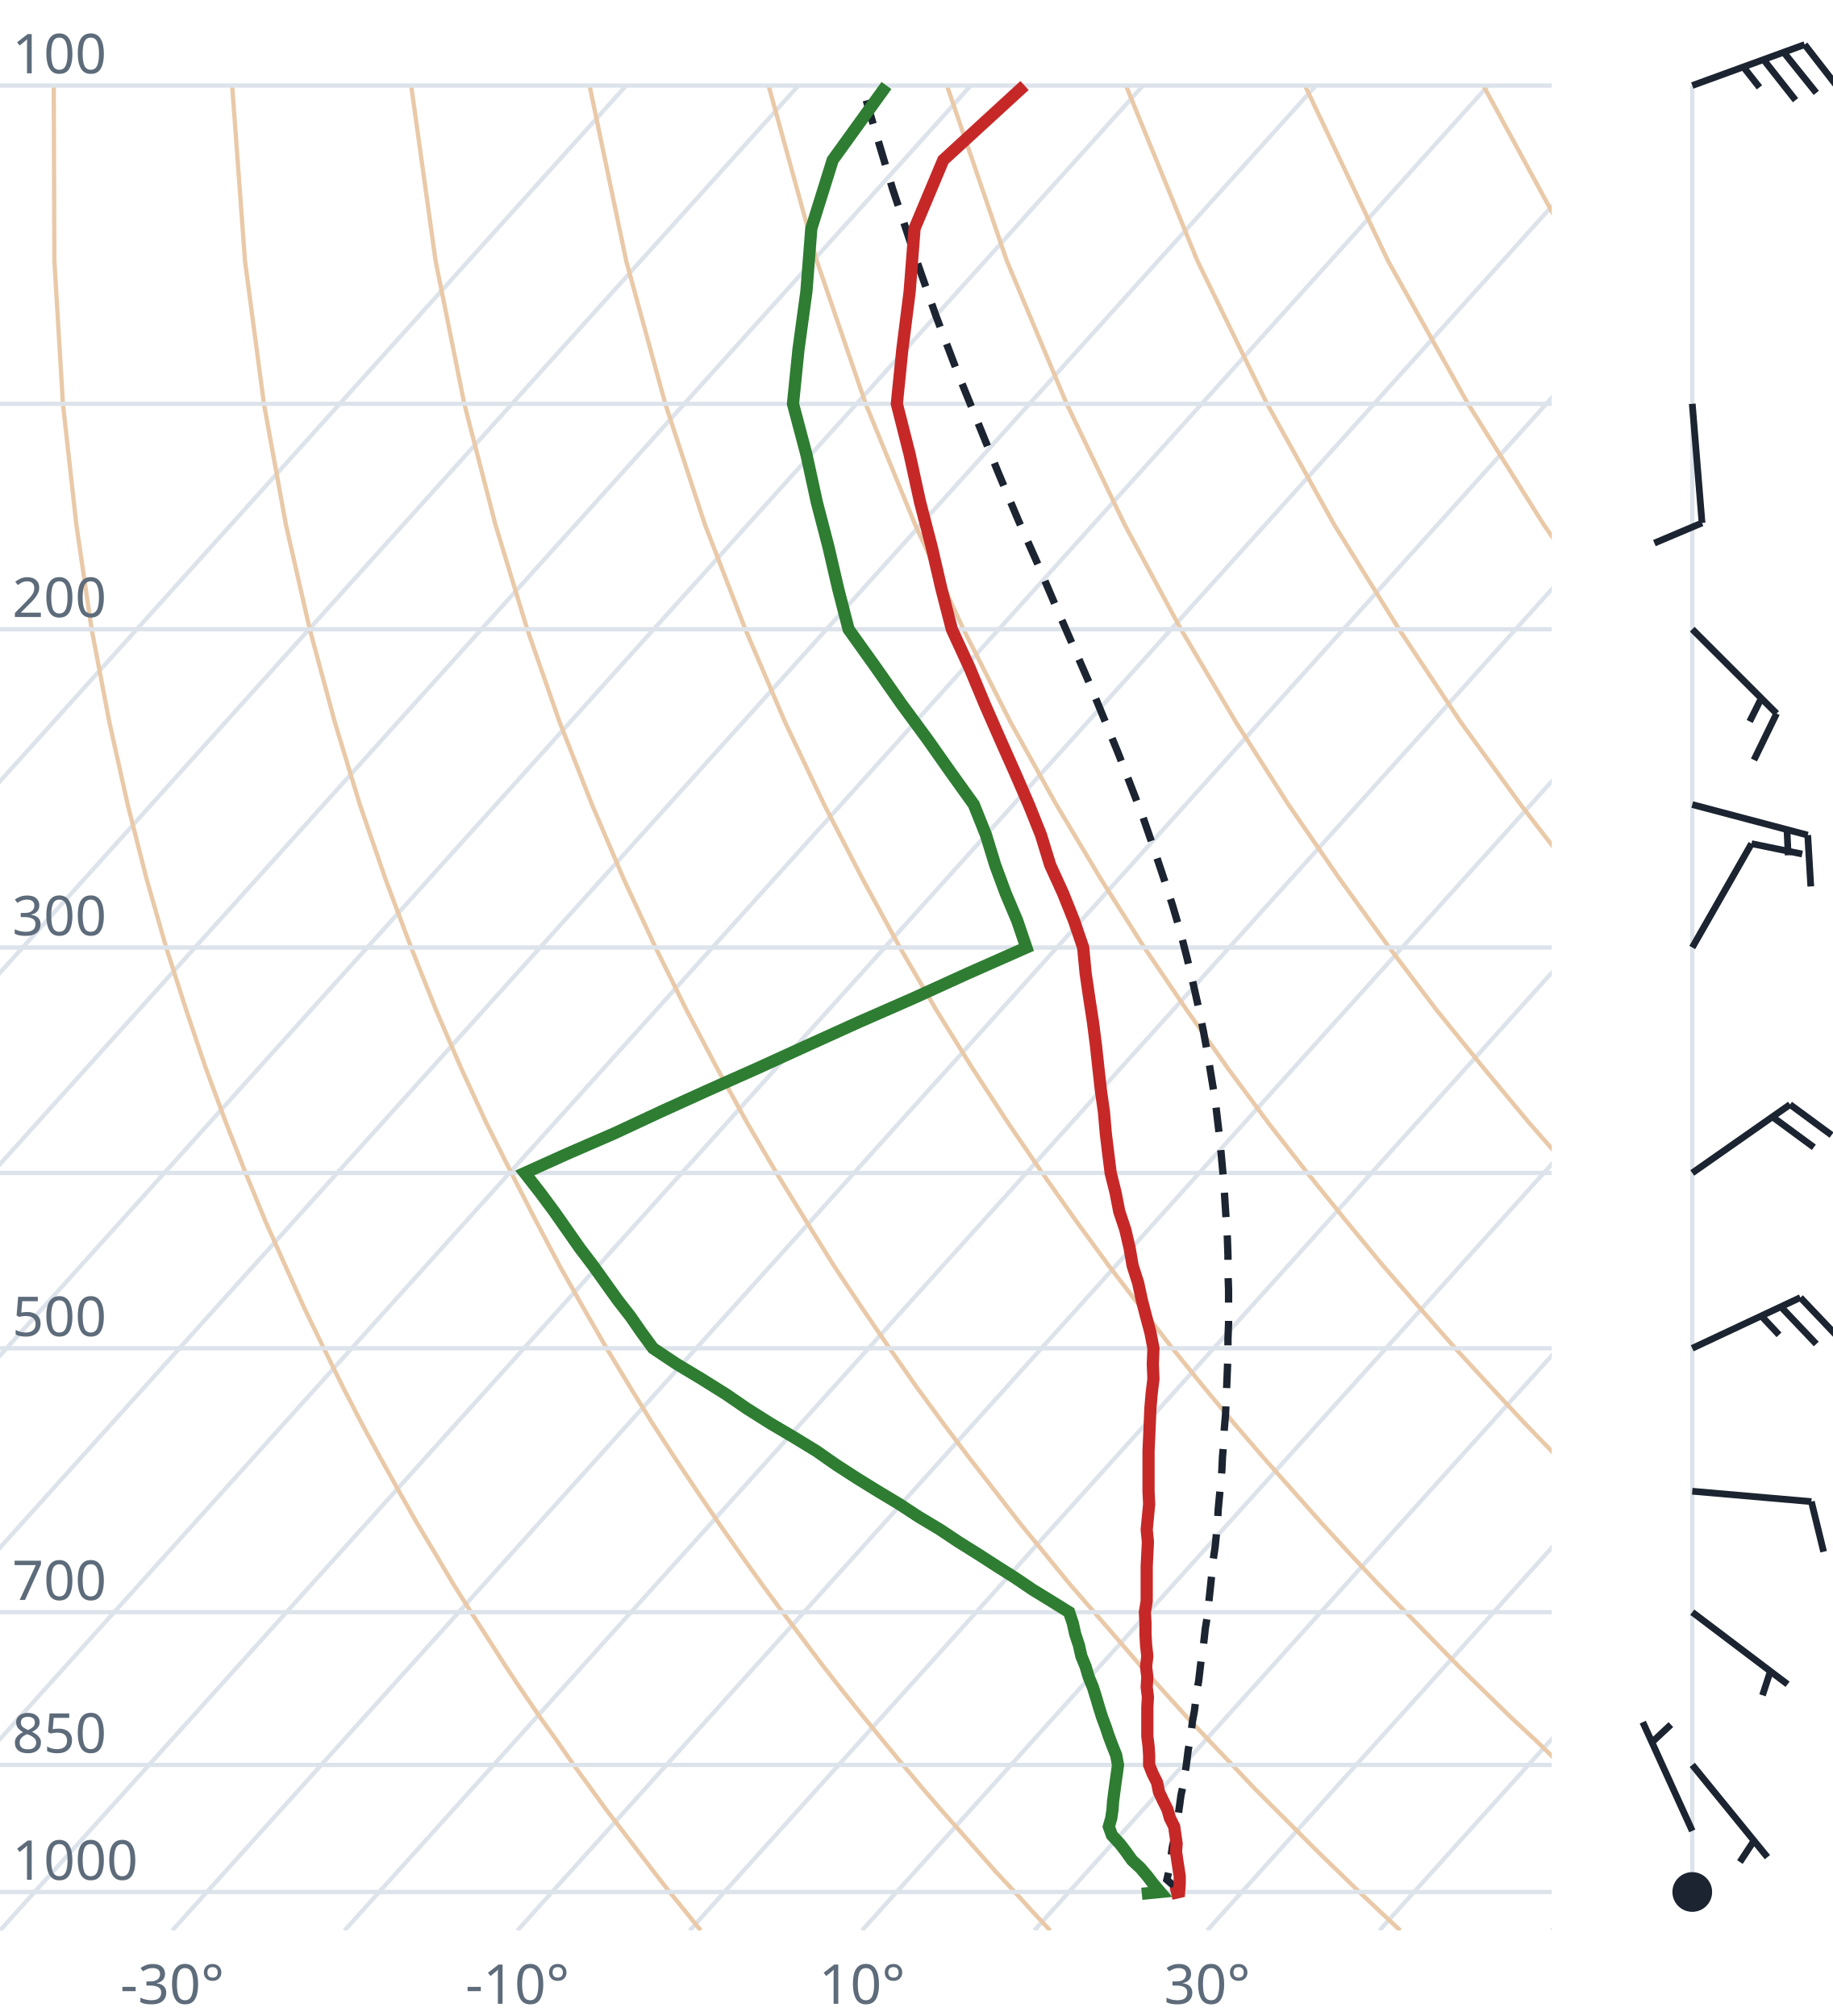
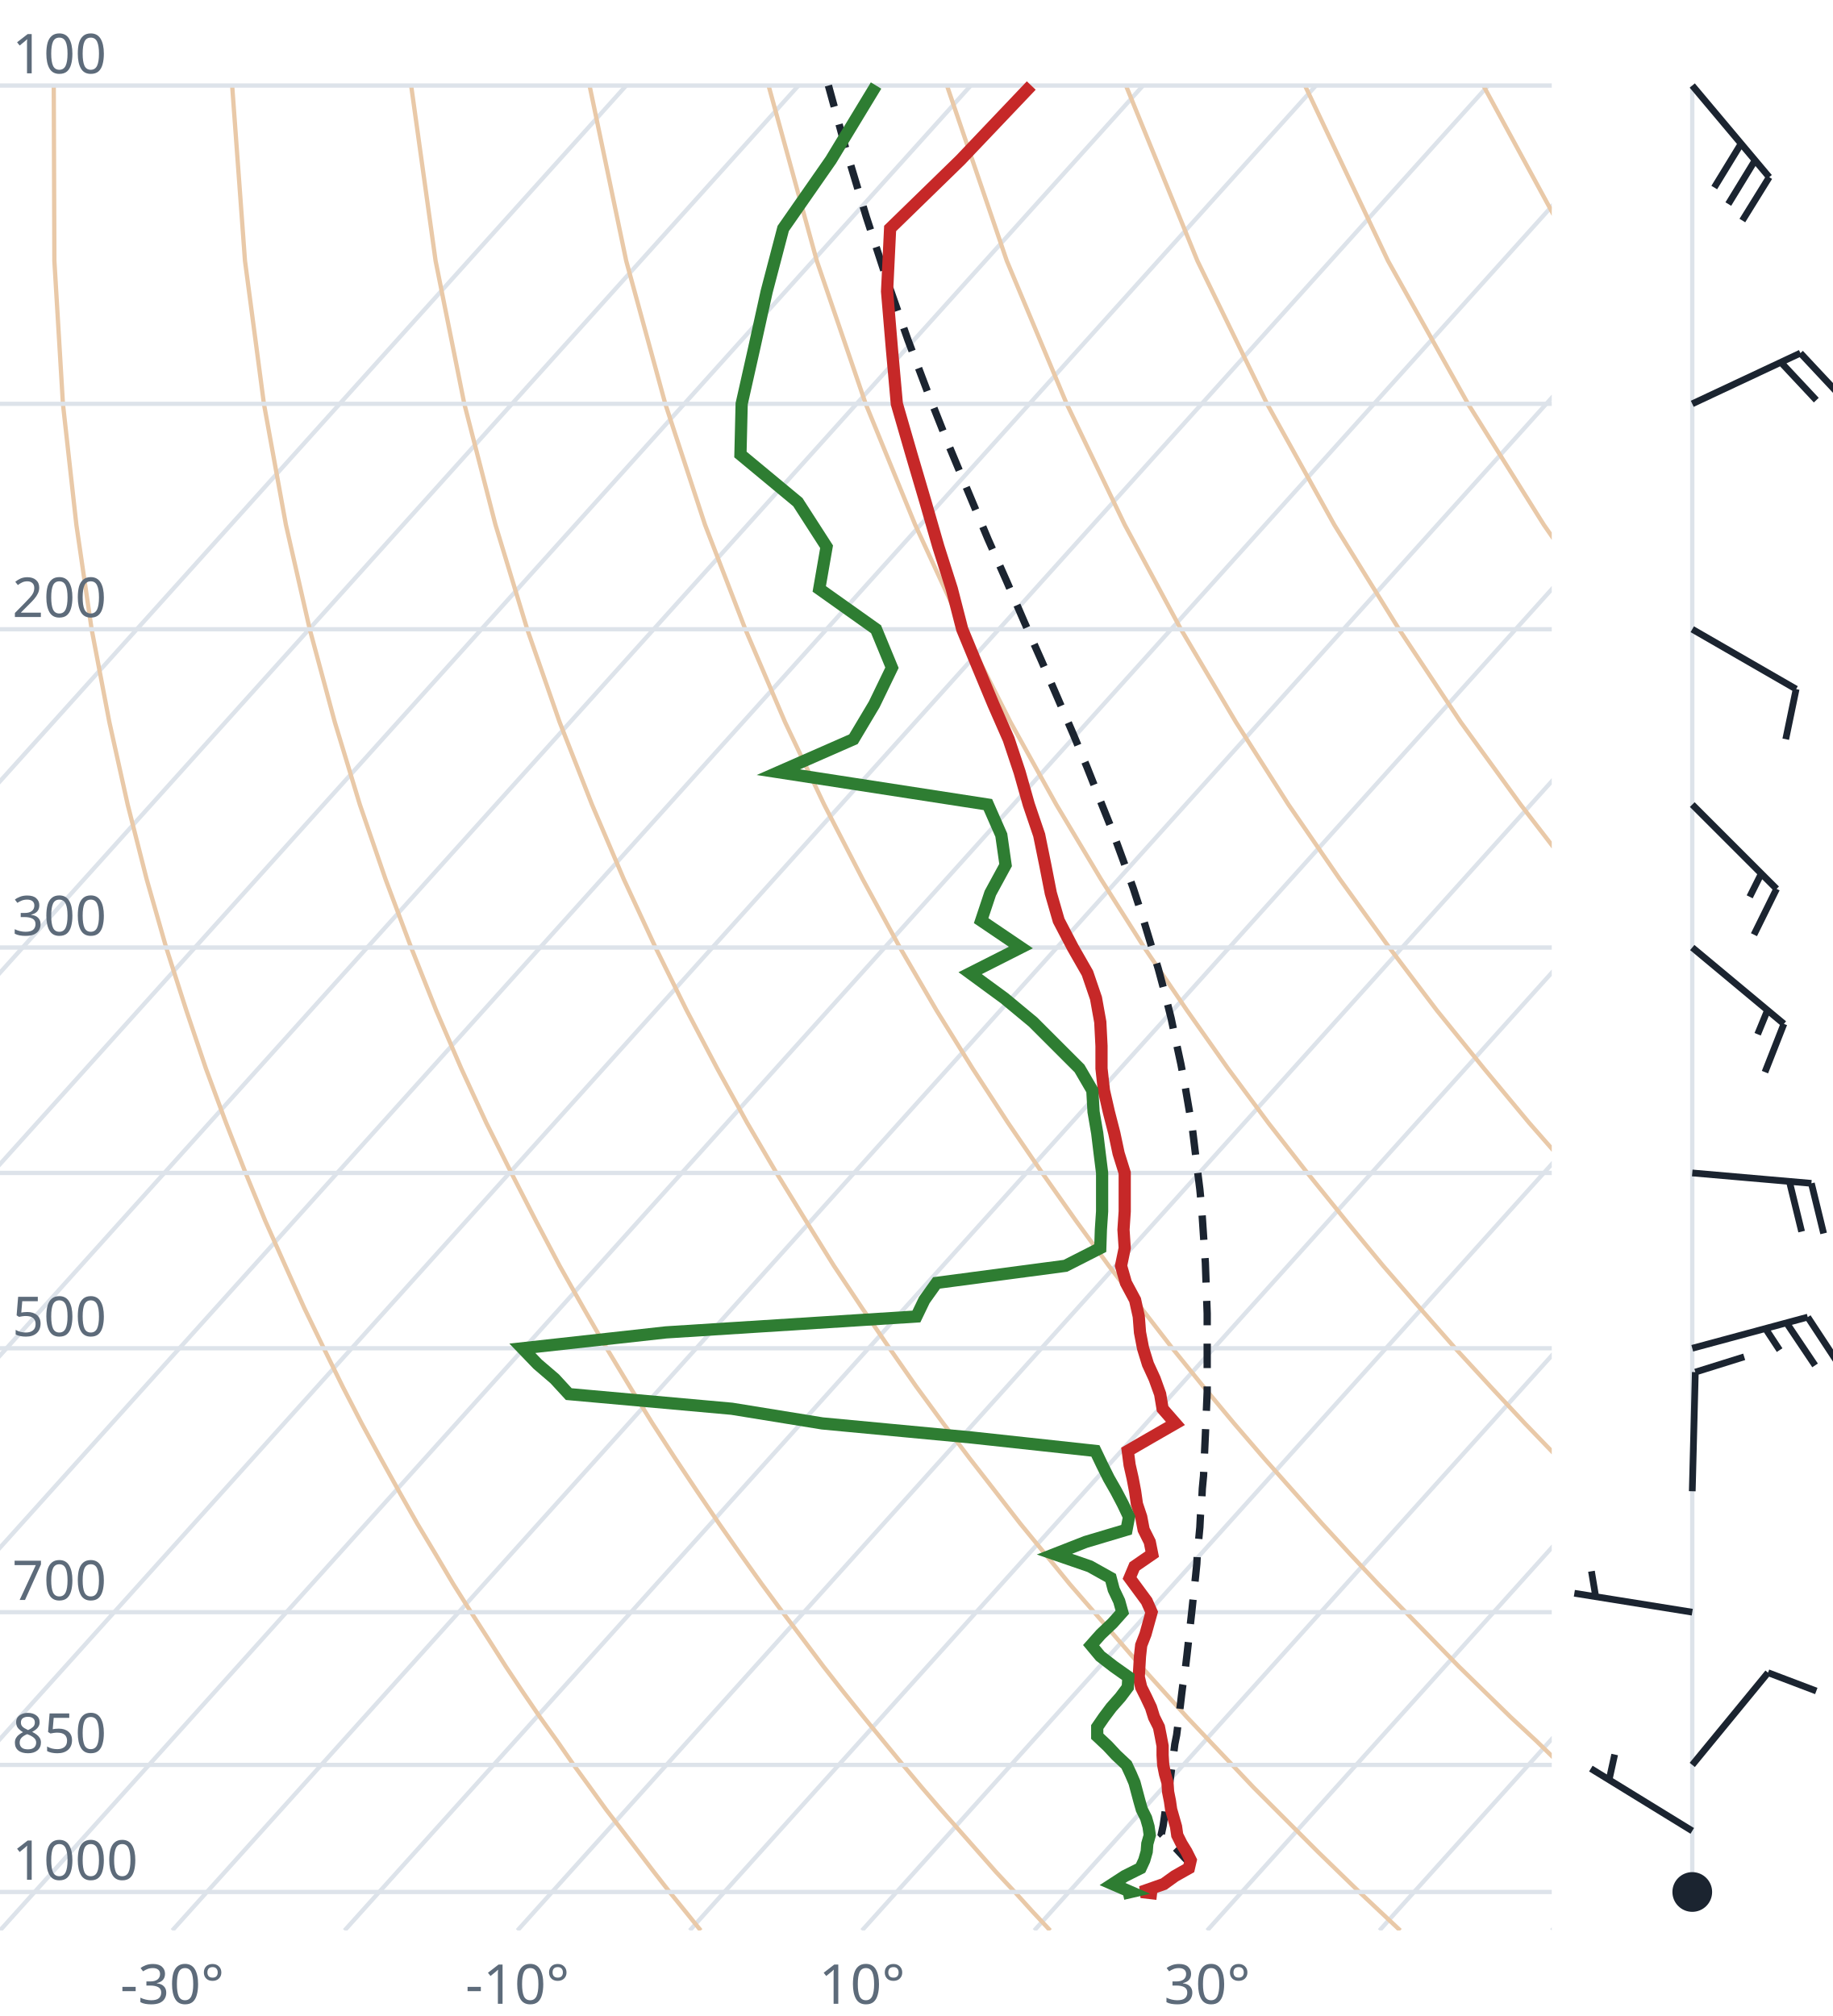
<svg xmlns="http://www.w3.org/2000/svg" viewBox="0 0 300 330" font-family="system-ui,sans-serif" font-size="9">
  <style>.g{stroke:#dde3ea;stroke-width:.7;fill:none}.ad{stroke:#e9c9a8;stroke-width:.7;fill:none}.t{stroke:#c62828;stroke-width:2;fill:none}.d{stroke:#2e7d32;stroke-width:2;fill:none}.pc{stroke:#1b2430;stroke-width:1.2;stroke-dasharray:4 3;fill:none}.barb{stroke:#1b2430;stroke-width:1.1;fill:#1b2430}text{fill:#5d6b7a}</style>
  <clipPath id="c">
    <rect x="0" y="0" width="254" height="316.0" />
  </clipPath>
  <g clip-path="url(#c)">
    <line class="g" x1="-169.3" y1="316.0" x2="102.5" y2="14.0" />
    <line class="g" x1="-141.1" y1="316.0" x2="130.7" y2="14.0" />
    <line class="g" x1="-112.9" y1="316.0" x2="158.9" y2="14.0" />
    <line class="g" x1="-84.7" y1="316.0" x2="187.1" y2="14.0" />
    <line class="g" x1="-56.4" y1="316.0" x2="215.4" y2="14.0" />
    <line class="g" x1="-28.2" y1="316.0" x2="243.6" y2="14.0" />
    <line class="g" x1="0.0" y1="316.0" x2="271.8" y2="14.0" />
    <line class="g" x1="28.2" y1="316.0" x2="300.0" y2="14.0" />
    <line class="g" x1="56.4" y1="316.0" x2="328.2" y2="14.0" />
    <line class="g" x1="84.7" y1="316.0" x2="356.5" y2="14.0" />
    <line class="g" x1="112.9" y1="316.0" x2="384.7" y2="14.0" />
    <line class="g" x1="141.1" y1="316.0" x2="412.9" y2="14.0" />
    <line class="g" x1="169.3" y1="316.0" x2="441.1" y2="14.0" />
    <line class="g" x1="197.6" y1="316.0" x2="469.4" y2="14.0" />
    <line class="g" x1="225.8" y1="316.0" x2="497.6" y2="14.0" />
    <line class="g" x1="254.0" y1="316.0" x2="525.8" y2="14.0" />
    <path class="ad" d="M114.7,316.0L112.2,312.9L109.6,309.7L107.1,306.5L104.5,303.1L101.9,299.7L99.2,296.2L96.6,292.6L93.9,288.9L91.2,285.0L88.4,281.1L85.6,277.0L82.8,272.8L80.0,268.4L77.1,263.9L74.2,259.3L71.3,254.4L68.3,249.4L65.3,244.1L62.3,238.7L59.2,233.0L56.1,227.0L53.0,220.7L49.8,214.1L46.7,207.2L43.4,199.8L40.2,192.0L37.0,183.8L33.7,174.9L30.5,165.4L27.2,155.1L24.0,143.9L20.9,131.7L17.9,118.2L15.0,103.0L12.5,85.9L10.3,66.1L8.9,42.7L8.8,14.0" />
    <path class="ad" d="M171.9,316.0L169.0,312.9L166.1,309.7L163.1,306.5L160.1,303.1L157.1,299.7L154.0,296.2L150.9,292.6L147.8,288.9L144.6,285.0L141.4,281.1L138.1,277.0L134.8,272.8L131.5,268.4L128.1,263.9L124.7,259.3L121.2,254.4L117.7,249.4L114.1,244.1L110.5,238.7L106.8,233.0L103.1,227.0L99.3,220.7L95.5,214.1L91.6,207.2L87.7,199.8L83.7,192.0L79.6,183.8L75.5,174.9L71.4,165.4L67.3,155.1L63.1,143.9L58.9,131.7L54.8,118.2L50.7,103.0L46.8,85.9L43.2,66.1L40.1,42.7L38.0,14.0" />
    <path class="ad" d="M229.2,316.0L225.9,312.9L222.5,309.7L219.2,306.5L215.7,303.1L212.3,299.7L208.8,296.2L205.2,292.6L201.7,288.9L198.0,285.0L194.3,281.1L190.6,277.0L186.8,272.8L183.0,268.4L179.1,263.9L175.1,259.3L171.1,254.4L167.0,249.4L162.9,244.1L158.7,238.7L154.4,233.0L150.0,227.0L145.6,220.7L141.1,214.1L136.5,207.2L131.9,199.8L127.1,192.0L122.3,183.8L117.4,174.9L112.4,165.4L107.3,155.1L102.1,143.9L96.9,131.7L91.6,118.2L86.3,103.0L81.1,85.9L76.0,66.1L71.3,42.7L67.3,14.0" />
    <path class="ad" d="M286.4,316.0L282.7,312.9L279.0,309.7L275.2,306.5L271.4,303.1L267.5,299.7L263.6,296.2L259.6,292.6L255.5,288.9L251.5,285.0L247.3,281.1L243.1,277.0L238.8,272.8L234.5,268.4L230.1,263.9L225.6,259.3L221.0,254.4L216.4,249.4L211.7,244.1L206.9,238.7L202.0,233.0L197.0,227.0L191.9,220.7L186.8,214.1L181.5,207.2L176.1,199.8L170.6,192.0L165.0,183.8L159.2,174.9L153.3,165.4L147.3,155.1L141.2,143.9L134.9,131.7L128.5,118.2L122.0,103.0L115.4,85.9L108.9,66.1L102.5,42.7L96.5,14.0" />
    <path class="ad" d="M343.6,316.0L339.5,312.9L335.4,309.7L331.2,306.5L327.0,303.1L322.7,299.7L318.3,296.2L313.9,292.6L309.4,288.9L304.9,285.0L300.3,281.1L295.6,277.0L290.8,272.8L286.0,268.4L281.0,263.9L276.0,259.3L270.9,254.4L265.7,249.4L260.5,244.1L255.1,238.7L249.6,233.0L244.0,227.0L238.2,220.7L232.4,214.1L226.4,207.2L220.3,199.8L214.0,192.0L207.6,183.8L201.0,174.9L194.3,165.4L187.3,155.1L180.2,143.9L172.9,131.7L165.4,118.2L157.7,103.0L149.8,85.9L141.7,66.1L133.7,42.7L125.8,14.0" />
    <path class="ad" d="M400.9,316.0L396.4,312.9L391.9,309.7L387.3,306.5L382.6,303.1L377.9,299.7L373.1,296.2L368.2,292.6L363.3,288.9L358.3,285.0L353.2,281.1L348.1,277.0L342.8,272.8L337.5,268.4L332.0,263.9L326.5,259.3L320.9,254.4L315.1,249.4L309.2,244.1L303.3,238.7L297.2,233.0L290.9,227.0L284.6,220.7L278.0,214.1L271.4,207.2L264.5,199.8L257.5,192.0L250.3,183.8L242.9,174.9L235.2,165.4L227.4,155.1L219.3,143.9L210.9,131.7L202.3,118.2L193.3,103.0L184.1,85.9L174.6,66.1L164.8,42.7L155.0,14.0" />
    <path class="ad" d="M458.1,316.0L453.2,312.9L448.3,309.7L443.3,306.5L438.2,303.1L433.1,299.7L427.9,296.2L422.6,292.6L417.2,288.9L411.7,285.0L406.2,281.1L400.5,277.0L394.8,272.8L389.0,268.4L383.0,263.9L376.9,259.3L370.8,254.4L364.5,249.4L358.0,244.1L351.5,238.7L344.8,233.0L337.9,227.0L330.9,220.7L323.7,214.1L316.3,207.2L308.7,199.8L300.9,192.0L292.9,183.8L284.7,174.9L276.2,165.4L267.4,155.1L258.3,143.9L248.9,131.7L239.1,118.2L229.0,103.0L218.4,85.9L207.4,66.1L196.0,42.7L184.3,14.0" />
    <path class="ad" d="M515.3,316.0L510.1,312.9L504.7,309.7L499.3,306.5L493.9,303.1L488.3,299.7L482.7,296.2L476.9,292.6L471.1,288.9L465.2,285.0L459.2,281.1L453.0,277.0L446.8,272.8L440.5,268.4L434.0,263.9L427.4,259.3L420.7,254.4L413.8,249.4L406.8,244.1L399.7,238.7L392.4,233.0L384.9,227.0L377.2,220.7L369.3,214.1L361.2,207.2L352.9,199.8L344.4,192.0L335.6,183.8L326.5,174.9L317.1,165.4L307.4,155.1L297.4,143.9L286.9,131.7L276.0,118.2L264.6,103.0L252.7,85.9L240.3,66.1L227.2,42.7L213.6,14.0" />
    <path class="ad" d="M572.6,316.0L566.9,312.9L561.2,309.7L555.4,306.5L549.5,303.1L543.5,299.7L537.4,296.2L531.3,292.6L525.0,288.9L518.6,285.0L512.1,281.1L505.5,277.0L498.8,272.8L491.9,268.4L485.0,263.9L477.9,259.3L470.6,254.4L463.2,249.4L455.6,244.1L447.9,238.7L439.9,233.0L431.8,227.0L423.5,220.7L415.0,214.1L406.2,207.2L397.2,199.8L387.9,192.0L378.3,183.8L368.4,174.9L358.1,165.4L347.5,155.1L336.4,143.9L324.9,131.7L312.9,118.2L300.3,103.0L287.1,85.9L273.1,66.1L258.4,42.7L242.8,14.0" />
    <path class="ad" d="M629.8,316.0L623.8,312.9L617.6,309.7L611.4,306.5L605.1,303.1L598.7,299.7L592.2,296.2L585.6,292.6L578.9,288.9L572.0,285.0L565.1,281.1L558.0,277.0L550.8,272.8L543.4,268.4L536.0,263.9L528.3,259.3L520.5,254.4L512.5,249.4L504.4,244.1L496.1,238.7L487.5,233.0L478.8,227.0L469.8,220.7L460.6,214.1L451.1,207.2L441.4,199.8L431.3,192.0L420.9,183.8L410.2,174.9L399.1,165.4L387.5,155.1L375.5,143.9L362.9,131.7L349.8,118.2L335.9,103.0L321.4,85.9L306.0,66.1L289.6,42.7L272.1,14.0" />
    <line class="g" x1="0" y1="309.7" x2="254" y2="309.7" />
    <line class="g" x1="0" y1="288.9" x2="254" y2="288.9" />
    <line class="g" x1="0" y1="263.9" x2="254" y2="263.9" />
    <line class="g" x1="0" y1="220.7" x2="254" y2="220.7" />
    <line class="g" x1="0" y1="192.0" x2="254" y2="192.0" />
    <line class="g" x1="0" y1="155.1" x2="254" y2="155.1" />
    <line class="g" x1="0" y1="103.0" x2="254" y2="103.0" />
    <line class="g" x1="0" y1="66.1" x2="254" y2="66.1" />
    <line class="g" x1="0" y1="14.0" x2="254" y2="14.0" />
-     <path class="pc" d="M193.0,309.7L191.8,308.4L191.0,307.7L191.3,306.4L191.5,305.0L191.7,303.7L191.9,302.3L192.2,301.0L192.4,299.6L192.6,298.2L192.9,296.8L193.1,295.4L193.3,293.9L193.6,292.5L193.8,291.0L194.1,289.5L194.3,288.0L194.5,286.4L194.8,284.9L195.0,283.3L195.2,281.7L195.5,280.1L195.7,278.5L195.9,276.8L196.2,275.2L196.4,273.5L196.6,271.8L196.9,270.0L197.1,268.3L197.3,266.5L197.6,264.7L197.8,262.8L198.0,261.0L198.2,259.1L198.4,257.2L198.6,255.2L198.9,253.2L199.1,251.2L199.3,249.2L199.4,247.1L199.6,245.0L199.8,242.9L200.0,240.7L200.1,238.5L200.3,236.2L200.4,233.9L200.6,231.6L200.7,229.2L200.8,226.8L200.9,224.3L201.0,221.8L201.0,219.2L201.1,216.6L201.1,213.9L201.1,211.1L201.0,208.3L201.0,205.5L200.9,202.6L200.7,199.6L200.5,196.5L200.3,193.4L200.0,190.1L199.7,186.8L199.3,183.4L198.9,180.0L198.3,176.4L197.7,172.7L197.0,168.9L196.2,165.0L195.3,161.0L194.3,156.8L193.2,152.5L191.9,148.1L190.4,143.5L188.8,138.7L187.1,133.8L185.1,128.6L183.0,123.2L180.7,117.6L178.3,111.8L175.6,105.6L172.8,99.2L169.9,92.4L166.7,85.2L163.5,77.6L160.2,69.5L156.7,60.9L153.2,51.7L149.7,41.7L146.1,30.9L142.6,19.2L141.1,14.0" />
-     <path class="t" d="M191.7,310.0L193.0,309.7L193.1,308.4L193.1,307.1L192.9,305.8L192.7,304.5L192.5,303.1L192.6,301.8L192.4,300.4L192.2,299.0L191.5,297.6L191.1,296.2L190.4,294.8L189.7,293.3L189.4,291.8L188.7,290.4L188.1,288.9L188.1,287.3L188.0,285.8L187.8,284.2L187.8,282.7L187.8,281.1L187.8,279.5L187.9,277.8L187.7,276.2L187.8,274.5L187.6,272.8L187.8,271.1L187.6,269.3L187.5,267.5L187.5,265.7L187.4,263.9L187.7,262.1L187.7,260.2L187.7,258.3L187.7,256.4L187.8,254.4L187.9,252.4L187.7,250.4L187.9,248.3L188.1,246.2L188.0,244.1L188.0,242.0L188.0,239.8L188.0,237.5L188.1,235.3L188.2,233.0L188.3,230.6L188.5,228.2L188.8,225.7L188.7,223.3L188.8,220.7L188.3,218.1L187.6,215.5L186.9,212.8L186.3,210.0L185.4,207.2L184.9,204.3L184.2,201.3L183.2,198.3L182.6,195.2L181.8,192.0L181.4,188.8L181.0,185.5L180.7,182.0L180.2,178.5L179.8,174.9L179.4,171.2L178.9,167.3L178.3,163.4L177.7,159.3L177.3,155.1L175.8,150.7L174.0,146.2L171.9,141.6L170.4,136.7L168.4,131.7L166.1,126.4L163.7,121.0L161.2,115.3L158.7,109.3L155.8,103.0L154.1,96.4L152.5,89.5L150.6,82.2L148.9,74.4L146.8,66.1L147.7,57.2L148.9,47.7L149.7,37.4L154.4,26.2L167.7,14.0" />
-     <path class="d" d="M186.9,310.0L189.9,309.7L188.8,308.4L187.8,307.1L186.7,305.8L185.3,304.5L184.3,303.1L183.3,301.8L182.0,300.4L181.5,299.0L181.9,297.6L182.1,296.2L182.2,294.8L182.4,293.3L182.6,291.8L182.8,290.4L183.0,288.9L182.7,287.3L182.1,285.8L181.5,284.2L181.0,282.7L180.4,281.1L179.9,279.5L179.4,277.8L178.9,276.2L178.2,274.5L177.7,272.8L177.0,271.1L176.6,269.3L176.0,267.5L175.6,265.7L175.0,263.9L172.1,262.1L169.0,260.2L166.2,258.3L163.2,256.4L160.1,254.4L156.9,252.4L153.9,250.4L150.4,248.3L147.2,246.2L143.7,244.1L140.3,242.0L136.9,239.8L133.6,237.5L130.0,235.3L126.1,233.0L122.3,230.6L118.8,228.2L114.8,225.7L110.8,223.3L106.9,220.7L105.0,218.1L103.2,215.5L101.1,212.8L99.1,210.0L97.1,207.2L94.9,204.3L92.8,201.3L90.7,198.3L88.4,195.2L85.9,192.0L93.0,188.8L100.6,185.5L108.1,182.0L115.8,178.5L123.9,174.9L132.0,171.2L140.6,167.3L149.5,163.4L158.5,159.3L168.0,155.1L166.5,150.7L164.6,146.2L162.9,141.6L161.4,136.7L159.4,131.7L155.6,126.4L151.8,121.0L147.6,115.3L143.4,109.3L138.9,103.0L137.2,96.4L135.6,89.5L133.7,82.2L132.0,74.4L129.8,66.1L130.7,57.2L132.0,47.7L132.8,37.4L136.3,26.2L145.1,14.0" />
+     <path class="pc" d="M195.2,305.4L193.9,304.1L192.6,302.7L191.3,301.4L190.1,300.2L190.4,298.8L190.6,297.4L190.8,295.9L191.0,294.5L191.2,293.1L191.5,291.6L191.7,290.1L191.9,288.6L192.1,287.1L192.3,285.5L192.6,284.0L192.8,282.4L193.0,280.8L193.2,279.2L193.4,277.5L193.6,275.9L193.9,274.2L194.1,272.5L194.3,270.8L194.5,269.0L194.7,267.2L194.9,265.4L195.1,263.6L195.3,261.7L195.5,259.9L195.7,258.0L195.9,256.0L196.0,254.1L196.2,252.1L196.4,250.0L196.5,248.0L196.7,245.9L196.8,243.7L197.0,241.6L197.1,239.4L197.2,237.1L197.3,234.9L197.4,232.5L197.5,230.2L197.6,227.8L197.6,225.3L197.6,222.8L197.6,220.3L197.6,217.7L197.6,215.0L197.5,212.3L197.4,209.5L197.3,206.7L197.1,203.8L196.9,200.8L196.7,197.8L196.4,194.7L196.0,191.5L195.6,188.2L195.2,184.9L194.6,181.4L194.0,177.9L193.3,174.2L192.5,170.5L191.7,166.7L190.7,162.7L189.6,158.6L188.3,154.3L187.0,150.0L185.5,145.4L183.8,140.7L182.0,135.8L180.0,130.8L177.9,125.5L175.6,120.0L173.1,114.2L170.5,108.2L167.7,101.9L164.8,95.2L161.7,88.2L158.6,80.8L155.3,72.9L152.0,64.6L148.6,55.6L145.2,45.9L141.8,35.5L138.4,24.2L135.6,14.0" />
+     <path class="t" d="M189.4,310.0L186.8,309.7L190.5,308.4L192.3,307.1L194.6,305.8L194.9,304.5L194.2,303.1L193.4,301.8L192.7,300.4L192.5,299.0L192.1,297.6L191.7,296.2L191.5,294.8L191.2,293.3L191.1,291.8L190.7,290.4L190.4,288.9L190.3,287.3L190.3,285.8L190.0,284.2L189.7,282.7L188.9,281.1L188.4,279.5L187.6,277.8L186.8,276.2L186.4,274.5L186.5,272.8L186.6,271.1L186.8,269.3L187.5,267.5L188.0,265.7L188.5,263.9L187.7,262.1L186.3,260.2L184.9,258.3L185.7,256.4L188.6,254.4L188.2,252.4L187.2,250.4L186.8,248.3L186.1,246.2L185.8,244.1L185.4,242.0L184.9,239.8L184.6,237.5L188.4,235.3L192.4,233.0L190.3,230.6L189.9,228.2L189.0,225.7L187.9,223.3L187.1,220.7L186.6,218.1L186.4,215.5L185.8,212.8L184.3,210.0L183.5,207.2L184.1,204.3L183.9,201.3L184.1,198.3L184.1,195.2L184.1,192.0L183.1,188.8L182.4,185.5L181.5,182.0L180.7,178.5L180.3,174.9L180.3,171.2L180.1,167.3L179.4,163.4L178.0,159.3L175.6,155.1L173.3,150.7L172.0,146.2L171.1,141.6L170.1,136.7L168.4,131.7L166.9,126.4L165.1,121.0L162.6,115.3L160.1,109.3L157.5,103.0L155.8,96.4L153.6,89.5L151.5,82.2L149.2,74.4L146.8,66.1L146.0,57.2L145.2,47.7L145.7,37.4L157.2,26.2L168.8,14.0" />
+     <path class="d" d="M183.8,310.0L185.1,309.7L182.1,308.4L184.1,307.1L186.7,305.8L187.3,304.5L187.7,303.1L187.8,301.8L188.2,300.4L188.0,299.0L187.6,297.6L186.9,296.2L186.5,294.8L186.1,293.3L185.7,291.8L185.1,290.4L184.4,288.9L182.7,287.3L181.3,285.8L179.6,284.2L179.6,282.7L180.7,281.1L181.9,279.5L183.4,277.8L184.6,276.2L184.7,274.5L182.3,272.8L180.1,271.1L178.6,269.3L180.2,267.5L182.1,265.7L183.7,263.9L183.2,262.1L182.3,260.2L181.8,258.3L178.4,256.4L172.6,254.4L177.7,252.4L184.4,250.4L184.8,248.3L183.8,246.2L182.7,244.1L181.5,242.0L180.4,239.8L179.3,237.5L159.0,235.3L134.6,233.0L119.8,230.6L93.1,228.2L90.8,225.7L88.0,223.3L85.5,220.7L109.0,218.1L150.0,215.5L151.3,212.8L153.3,210.0L174.4,207.2L180.1,204.3L180.2,201.3L180.4,198.3L180.4,195.2L180.4,192.0L180.0,188.8L179.6,185.5L179.0,182.0L178.8,178.5L176.7,174.9L173.0,171.2L169.1,167.3L164.4,163.4L158.8,159.3L167.1,155.1L160.6,150.7L162.1,146.2L164.6,141.6L163.9,136.7L161.7,131.7L127.4,126.4L139.7,121.0L143.1,115.3L146.0,109.3L143.4,103.0L134.1,96.4L135.3,89.5L130.6,82.2L121.2,74.4L121.4,66.1L123.4,57.2L125.5,47.7L128.2,37.4L136.0,26.2L143.4,14.0" />
  </g>
  <text x="2" y="307.7">1000</text>
  <text x="2" y="286.9">850</text>
  <text x="2" y="261.9">700</text>
  <text x="2" y="218.7">500</text>
  <text x="2" y="153.1">300</text>
  <text x="2" y="101.0">200</text>
  <text x="2" y="12.0">100</text>
  <text x="28.2" y="328" text-anchor="middle">-30°</text>
  <text x="84.7" y="328" text-anchor="middle">-10°</text>
  <text x="141.1" y="328" text-anchor="middle">10°</text>
  <text x="197.6" y="328" text-anchor="middle">30°</text>
  <line class="g" x1="277.0" y1="309.7" x2="277.0" y2="14.0" />
  <circle class="barb" cx="277.0" cy="309.7" r="2.7" fill="none" />
-   <path class="barb" d="M277.0,299.7L268.9,281.9M270.4,285.2L273.5,282.3" />
-   <path class="barb" d="M277.0,288.9L289.3,304.0M287.1,301.3L284.8,304.8" />
-   <path class="barb" d="M277.0,263.9L292.6,275.7M289.8,273.5L288.5,277.5" />
-   <path class="barb" d="M277.0,244.1L296.5,245.8M296.5,245.8L298.5,254.0" />
-   <path class="barb" d="M277.0,220.7L294.7,212.4M294.7,212.4L300.5,218.5M291.5,213.9L297.3,220.0M288.3,215.4L291.2,218.5" />
-   <path class="barb" d="M277.0,192.0L293.0,180.8M293.0,180.8L299.8,185.8M290.1,182.8L296.9,187.8" />
-   <path class="barb" d="M277.0,155.1L286.7,138.1M286.7,138.1L295.0,139.8" />
-   <path class="barb" d="M277.0,131.7L295.9,136.7M295.9,136.7L296.4,145.1M292.5,135.8L292.7,140.0" />
-   <path class="barb" d="M277.0,103.0L290.8,116.8M290.8,116.8L287.1,124.4M288.3,114.3L286.4,118.1" />
-   <path class="barb" d="M277.0,66.1L278.6,85.6M278.6,85.6L270.8,88.9" />
-   <path class="barb" d="M277.0,14.0L295.4,7.3M295.4,7.3L300.6,14.0M292.0,8.6L297.3,15.2M288.7,9.8L293.9,16.4M285.4,11.0L288.0,14.3" />
+   <path class="barb" d="M277.0,299.7L260.4,289.5M263.4,291.3L264.3,287.2" />
+   <path class="barb" d="M277.0,288.9L289.4,273.8M289.4,273.8L297.3,276.8" />
+   <path class="barb" d="M277.0,263.9L257.7,260.8M261.2,261.4L260.5,257.2" />
+   <path class="barb" d="M277.0,244.1L277.5,224.6M277.5,224.6L285.5,222.1" />
+   <path class="barb" d="M277.0,220.7L295.9,215.6M295.9,215.6L300.5,222.6M292.4,216.5L297.1,223.5M289.0,217.5L291.3,221.0" />
+   <path class="barb" d="M277.0,192.0L296.5,193.7M296.5,193.7L298.5,201.9M292.9,193.4L294.9,201.6" />
+   <path class="barb" d="M277.0,155.1L292.0,167.6M292.0,167.6L288.9,175.5M289.3,165.4L287.7,169.3" />
+   <path class="barb" d="M277.0,131.7L290.8,145.5M290.8,145.5L287.1,153.0M288.3,143.0L286.4,146.8" />
+   <path class="barb" d="M277.0,103.0L294.0,112.8M294.0,112.8L292.3,121.0" />
+   <path class="barb" d="M277.0,66.1L294.7,57.8M294.7,57.8L300.5,64.0M291.5,59.3L297.3,65.5" />
+   <path class="barb" d="M277.0,14.0L289.6,29.0M289.6,29.0L285.2,36.1M287.3,26.2L282.9,33.4M285.0,23.5L280.6,30.7" />
</svg>
